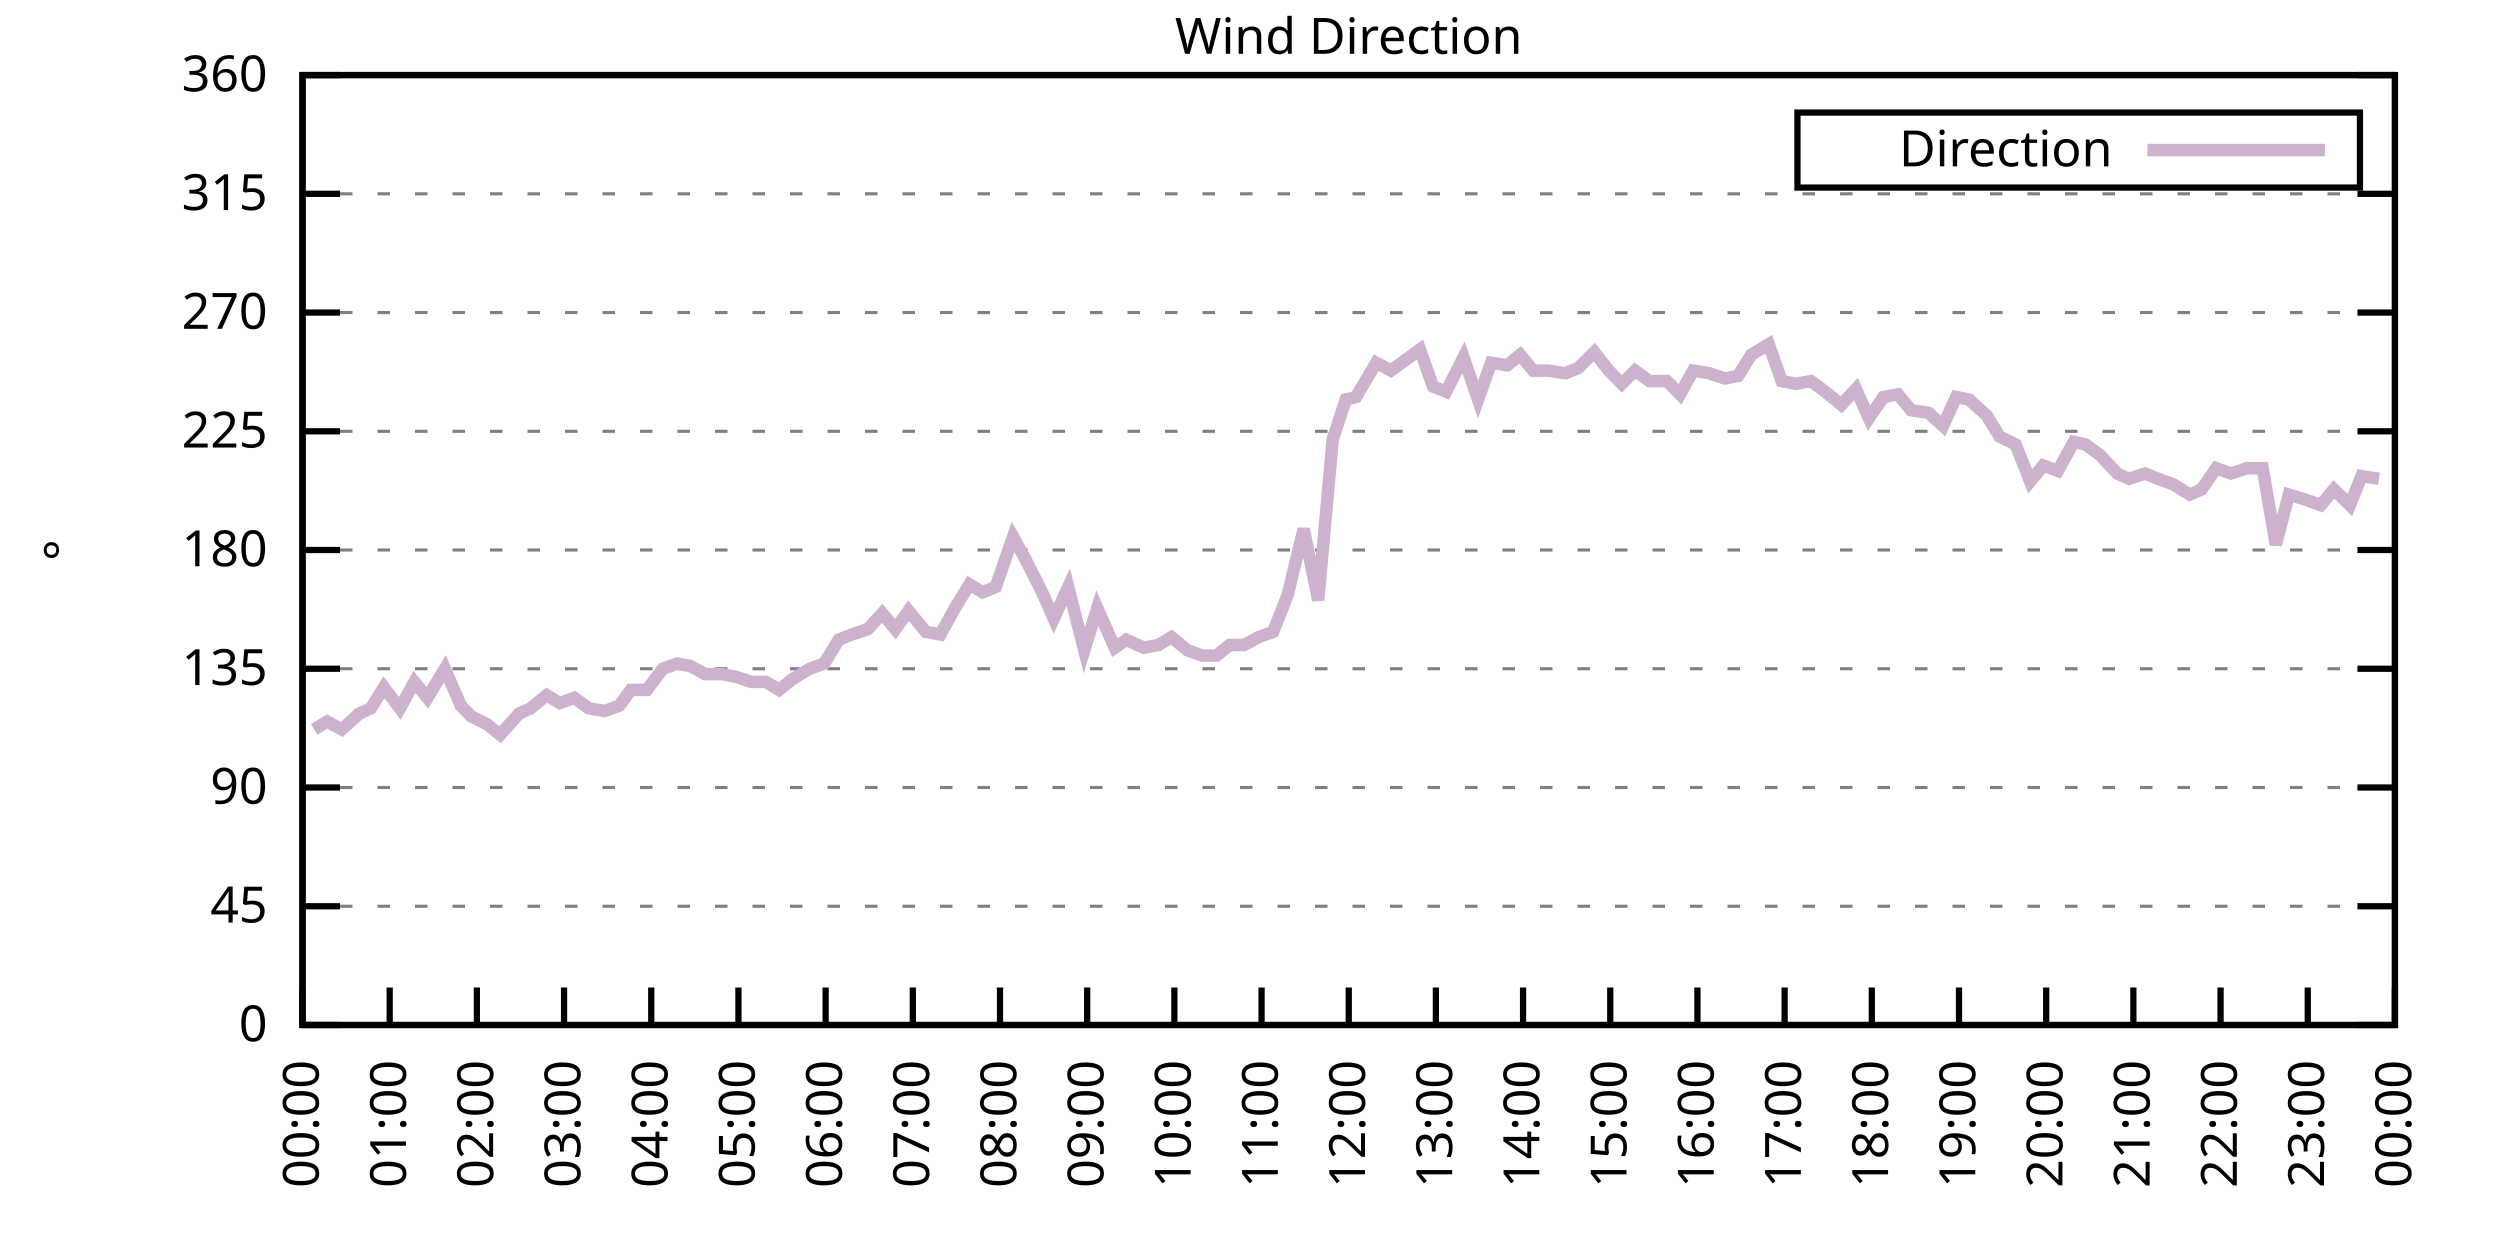
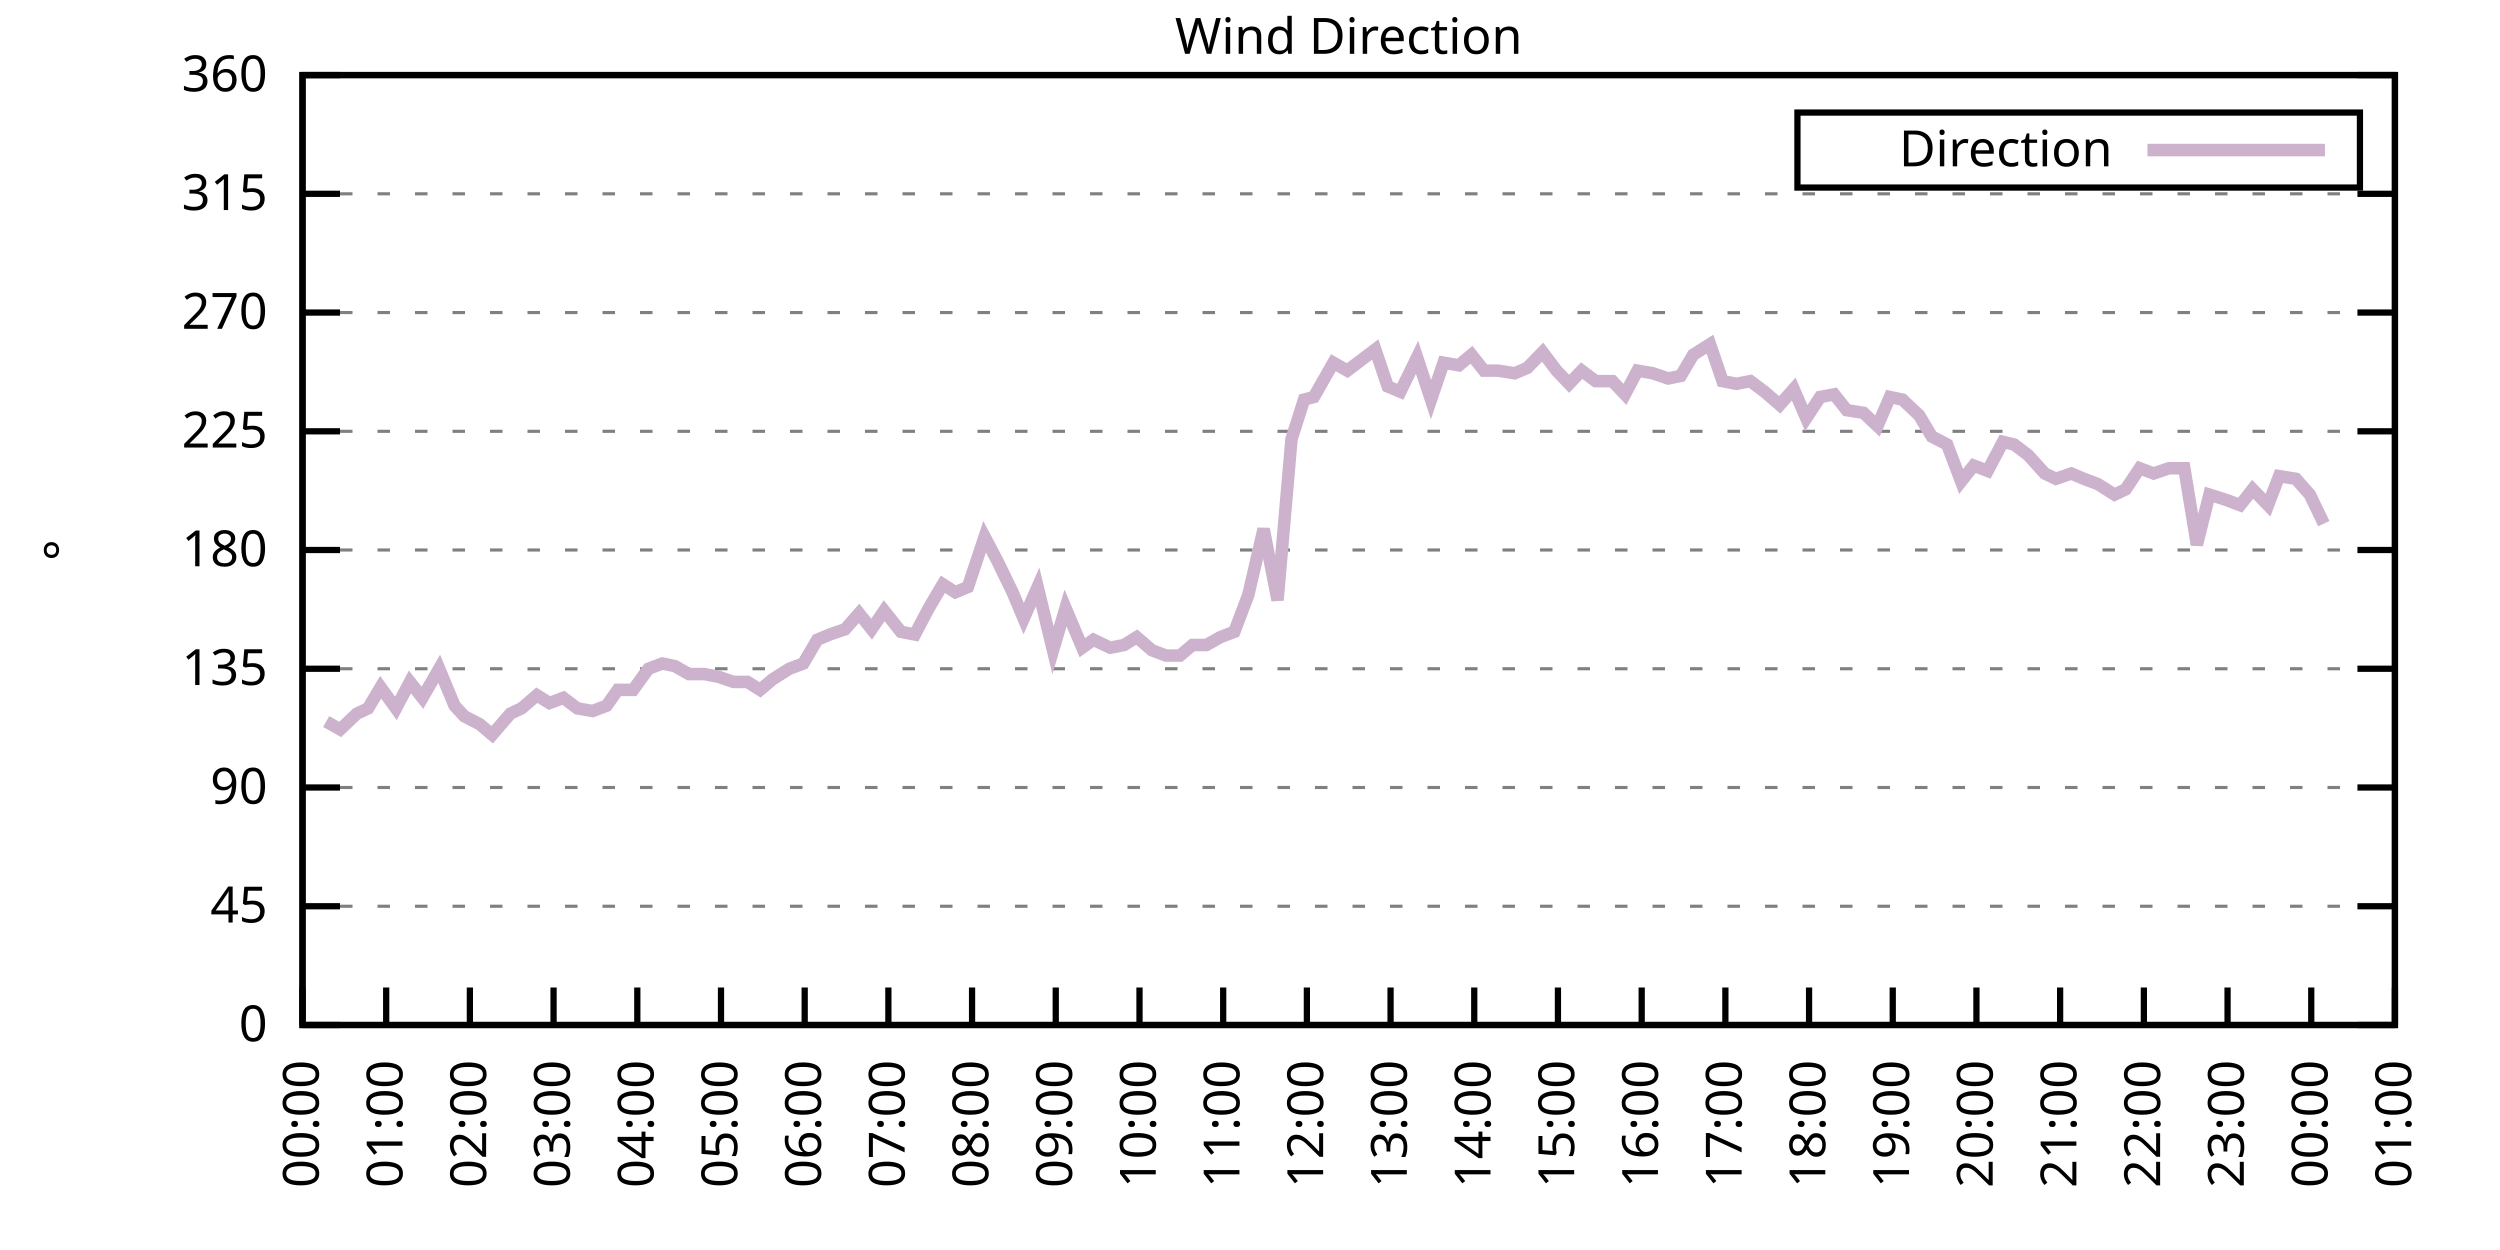
<svg xmlns="http://www.w3.org/2000/svg" xmlns:xlink="http://www.w3.org/1999/xlink" width="400" height="200" viewBox="0 0 400 200">
  <g id="gnuplot_canvas">
    <rect x="0" y="0" width="400" height="200" fill="none" />
    <defs>
      <circle id="gpDot" r="0.5" stroke-width="0.5" stroke="currentColor" />
      <path id="gpPt0" stroke-width="0.333" stroke="currentColor" d="M-1,0 h2 M0,-1 v2" />
      <path id="gpPt1" stroke-width="0.333" stroke="currentColor" d="M-1,-1 L1,1 M1,-1 L-1,1" />
      <path id="gpPt2" stroke-width="0.333" stroke="currentColor" d="M-1,0 L1,0 M0,-1 L0,1 M-1,-1 L1,1 M-1,1 L1,-1" />
      <rect id="gpPt3" stroke-width="0.333" stroke="currentColor" x="-1" y="-1" width="2" height="2" />
      <rect id="gpPt4" stroke-width="0.333" stroke="currentColor" fill="currentColor" x="-1" y="-1" width="2" height="2" />
      <circle id="gpPt5" stroke-width="0.333" stroke="currentColor" cx="0" cy="0" r="1" />
      <use xlink:href="#gpPt5" id="gpPt6" fill="currentColor" stroke="none" />
      <path id="gpPt7" stroke-width="0.333" stroke="currentColor" d="M0,-1.33 L-1.33,0.67 L1.33,0.67 z" />
      <use xlink:href="#gpPt7" id="gpPt8" fill="currentColor" stroke="none" />
      <use xlink:href="#gpPt7" id="gpPt9" stroke="currentColor" transform="rotate(180)" />
      <use xlink:href="#gpPt9" id="gpPt10" fill="currentColor" stroke="none" />
      <use xlink:href="#gpPt3" id="gpPt11" stroke="currentColor" transform="rotate(45)" />
      <use xlink:href="#gpPt11" id="gpPt12" fill="currentColor" stroke="none" />
      <path id="gpPt13" stroke-width="0.333" stroke="currentColor" d="M0,1.330 L1.265,0.411 L0.782,-1.067 L-0.782,-1.076 L-1.265,0.411 z" />
      <use xlink:href="#gpPt13" id="gpPt14" fill="currentColor" stroke="none" />
      <filter id="textbox" filterUnits="objectBoundingBox" x="0" y="0" height="1" width="1">
        <feFlood flood-color="white" flood-opacity="1" result="bgnd" />
        <feComposite in="SourceGraphic" in2="bgnd" operator="atop" />
      </filter>
      <filter id="greybox" filterUnits="objectBoundingBox" x="0" y="0" height="1" width="1">
        <feFlood flood-color="lightgrey" flood-opacity="1" result="grey" />
        <feComposite in="SourceGraphic" in2="grey" operator="atop" />
      </filter>
    </defs>
    <g fill="none" color="white" stroke="currentColor" stroke-width="1.00" stroke-linecap="butt" stroke-linejoin="miter">
</g>
    <g fill="none" color="black" stroke="currentColor" stroke-width="1.00" stroke-linecap="butt" stroke-linejoin="miter">
      <g stroke="none" shape-rendering="crispEdges">
        <polygon fill="rgb(255, 255, 255)" points="48.40,164.00 383.18,164.00 383.18,12.02 48.40,12.02 " />
      </g>
    </g>
    <g fill="none" color="black" stroke="currentColor" stroke-width="1.00" stroke-linecap="butt" stroke-linejoin="miter">
</g>
    <g fill="none" color="black" stroke="black" stroke-width="0.50" stroke-linecap="butt" stroke-linejoin="miter">
</g>
    <g fill="none" color="gray" stroke="currentColor" stroke-width="0.50" stroke-linecap="butt" stroke-linejoin="miter">
      <path stroke="gray" stroke-dasharray="2,4" class="gridline" d="M48.40,164.00 L383.19,164.00  " />
    </g>
    <g fill="none" color="gray" stroke="gray" stroke-width="1.00" stroke-linecap="butt" stroke-linejoin="miter">
</g>
    <g fill="none" color="black" stroke="currentColor" stroke-width="1.00" stroke-linecap="butt" stroke-linejoin="miter">
      <path stroke="black" d="M48.40,164.00 L54.40,164.00 M383.19,164.00 L377.19,164.00  " />
      <g transform="translate(42.80,166.60)" stroke="none" fill="black" font-family="Sans" font-size="8.00" text-anchor="end">
        <text>
          <tspan font-family="Sans"> 0</tspan>
        </text>
      </g>
    </g>
    <g fill="none" color="black" stroke="currentColor" stroke-width="1.00" stroke-linecap="butt" stroke-linejoin="miter">
</g>
    <g fill="none" color="black" stroke="black" stroke-width="0.50" stroke-linecap="butt" stroke-linejoin="miter">
</g>
    <g fill="none" color="gray" stroke="currentColor" stroke-width="0.50" stroke-linecap="butt" stroke-linejoin="miter">
      <path stroke="gray" stroke-dasharray="2,4" class="gridline" d="M48.40,145.00 L383.19,145.00  " />
    </g>
    <g fill="none" color="gray" stroke="gray" stroke-width="1.00" stroke-linecap="butt" stroke-linejoin="miter">
</g>
    <g fill="none" color="black" stroke="currentColor" stroke-width="1.00" stroke-linecap="butt" stroke-linejoin="miter">
      <path stroke="black" d="M48.40,145.00 L54.40,145.00 M383.19,145.00 L377.19,145.00  " />
      <g transform="translate(42.80,147.60)" stroke="none" fill="black" font-family="Sans" font-size="8.00" text-anchor="end">
        <text>
          <tspan font-family="Sans"> 45</tspan>
        </text>
      </g>
    </g>
    <g fill="none" color="black" stroke="currentColor" stroke-width="1.00" stroke-linecap="butt" stroke-linejoin="miter">
</g>
    <g fill="none" color="black" stroke="black" stroke-width="0.50" stroke-linecap="butt" stroke-linejoin="miter">
</g>
    <g fill="none" color="gray" stroke="currentColor" stroke-width="0.50" stroke-linecap="butt" stroke-linejoin="miter">
      <path stroke="gray" stroke-dasharray="2,4" class="gridline" d="M48.40,126.00 L383.19,126.00  " />
    </g>
    <g fill="none" color="gray" stroke="gray" stroke-width="1.00" stroke-linecap="butt" stroke-linejoin="miter">
</g>
    <g fill="none" color="black" stroke="currentColor" stroke-width="1.00" stroke-linecap="butt" stroke-linejoin="miter">
      <path stroke="black" d="M48.40,126.00 L54.40,126.00 M383.19,126.00 L377.19,126.00  " />
      <g transform="translate(42.80,128.60)" stroke="none" fill="black" font-family="Sans" font-size="8.00" text-anchor="end">
        <text>
          <tspan font-family="Sans"> 90</tspan>
        </text>
      </g>
    </g>
    <g fill="none" color="black" stroke="currentColor" stroke-width="1.00" stroke-linecap="butt" stroke-linejoin="miter">
</g>
    <g fill="none" color="black" stroke="black" stroke-width="0.50" stroke-linecap="butt" stroke-linejoin="miter">
</g>
    <g fill="none" color="gray" stroke="currentColor" stroke-width="0.50" stroke-linecap="butt" stroke-linejoin="miter">
      <path stroke="gray" stroke-dasharray="2,4" class="gridline" d="M48.40,107.00 L383.19,107.00  " />
    </g>
    <g fill="none" color="gray" stroke="gray" stroke-width="1.00" stroke-linecap="butt" stroke-linejoin="miter">
</g>
    <g fill="none" color="black" stroke="currentColor" stroke-width="1.00" stroke-linecap="butt" stroke-linejoin="miter">
      <path stroke="black" d="M48.40,107.00 L54.40,107.00 M383.19,107.00 L377.19,107.00  " />
      <g transform="translate(42.80,109.60)" stroke="none" fill="black" font-family="Sans" font-size="8.00" text-anchor="end">
        <text>
          <tspan font-family="Sans"> 135</tspan>
        </text>
      </g>
    </g>
    <g fill="none" color="black" stroke="currentColor" stroke-width="1.00" stroke-linecap="butt" stroke-linejoin="miter">
</g>
    <g fill="none" color="black" stroke="black" stroke-width="0.50" stroke-linecap="butt" stroke-linejoin="miter">
</g>
    <g fill="none" color="gray" stroke="currentColor" stroke-width="0.50" stroke-linecap="butt" stroke-linejoin="miter">
      <path stroke="gray" stroke-dasharray="2,4" class="gridline" d="M48.40,88.00 L383.19,88.00  " />
    </g>
    <g fill="none" color="gray" stroke="gray" stroke-width="1.00" stroke-linecap="butt" stroke-linejoin="miter">
</g>
    <g fill="none" color="black" stroke="currentColor" stroke-width="1.00" stroke-linecap="butt" stroke-linejoin="miter">
      <path stroke="black" d="M48.40,88.00 L54.40,88.00 M383.19,88.00 L377.19,88.00  " />
      <g transform="translate(42.80,90.60)" stroke="none" fill="black" font-family="Sans" font-size="8.00" text-anchor="end">
        <text>
          <tspan font-family="Sans"> 180</tspan>
        </text>
      </g>
    </g>
    <g fill="none" color="black" stroke="currentColor" stroke-width="1.00" stroke-linecap="butt" stroke-linejoin="miter">
</g>
    <g fill="none" color="black" stroke="black" stroke-width="0.50" stroke-linecap="butt" stroke-linejoin="miter">
</g>
    <g fill="none" color="gray" stroke="currentColor" stroke-width="0.50" stroke-linecap="butt" stroke-linejoin="miter">
      <path stroke="gray" stroke-dasharray="2,4" class="gridline" d="M48.40,69.01 L383.19,69.01  " />
    </g>
    <g fill="none" color="gray" stroke="gray" stroke-width="1.00" stroke-linecap="butt" stroke-linejoin="miter">
</g>
    <g fill="none" color="black" stroke="currentColor" stroke-width="1.00" stroke-linecap="butt" stroke-linejoin="miter">
      <path stroke="black" d="M48.40,69.01 L54.40,69.01 M383.19,69.01 L377.19,69.01  " />
      <g transform="translate(42.80,71.61)" stroke="none" fill="black" font-family="Sans" font-size="8.00" text-anchor="end">
        <text>
          <tspan font-family="Sans"> 225</tspan>
        </text>
      </g>
    </g>
    <g fill="none" color="black" stroke="currentColor" stroke-width="1.00" stroke-linecap="butt" stroke-linejoin="miter">
</g>
    <g fill="none" color="black" stroke="black" stroke-width="0.50" stroke-linecap="butt" stroke-linejoin="miter">
</g>
    <g fill="none" color="gray" stroke="currentColor" stroke-width="0.50" stroke-linecap="butt" stroke-linejoin="miter">
      <path stroke="gray" stroke-dasharray="2,4" class="gridline" d="M48.40,50.01 L383.19,50.01  " />
    </g>
    <g fill="none" color="gray" stroke="gray" stroke-width="1.00" stroke-linecap="butt" stroke-linejoin="miter">
</g>
    <g fill="none" color="black" stroke="currentColor" stroke-width="1.00" stroke-linecap="butt" stroke-linejoin="miter">
      <path stroke="black" d="M48.40,50.01 L54.40,50.01 M383.19,50.01 L377.19,50.01  " />
      <g transform="translate(42.80,52.61)" stroke="none" fill="black" font-family="Sans" font-size="8.00" text-anchor="end">
        <text>
          <tspan font-family="Sans"> 270</tspan>
        </text>
      </g>
    </g>
    <g fill="none" color="black" stroke="currentColor" stroke-width="1.00" stroke-linecap="butt" stroke-linejoin="miter">
</g>
    <g fill="none" color="black" stroke="black" stroke-width="0.50" stroke-linecap="butt" stroke-linejoin="miter">
</g>
    <g fill="none" color="gray" stroke="currentColor" stroke-width="0.50" stroke-linecap="butt" stroke-linejoin="miter">
      <path stroke="gray" stroke-dasharray="2,4" class="gridline" d="M48.40,31.01 L383.19,31.01  " />
    </g>
    <g fill="none" color="gray" stroke="gray" stroke-width="1.00" stroke-linecap="butt" stroke-linejoin="miter">
</g>
    <g fill="none" color="black" stroke="currentColor" stroke-width="1.00" stroke-linecap="butt" stroke-linejoin="miter">
      <path stroke="black" d="M48.40,31.01 L54.40,31.01 M383.19,31.01 L377.19,31.01  " />
      <g transform="translate(42.80,33.61)" stroke="none" fill="black" font-family="Sans" font-size="8.00" text-anchor="end">
        <text>
          <tspan font-family="Sans"> 315</tspan>
        </text>
      </g>
    </g>
    <g fill="none" color="black" stroke="currentColor" stroke-width="1.00" stroke-linecap="butt" stroke-linejoin="miter">
</g>
    <g fill="none" color="black" stroke="black" stroke-width="0.50" stroke-linecap="butt" stroke-linejoin="miter">
</g>
    <g fill="none" color="gray" stroke="currentColor" stroke-width="0.50" stroke-linecap="butt" stroke-linejoin="miter">
      <path stroke="gray" stroke-dasharray="2,4" class="gridline" d="M48.40,12.01 L383.19,12.01  " />
    </g>
    <g fill="none" color="gray" stroke="gray" stroke-width="1.00" stroke-linecap="butt" stroke-linejoin="miter">
</g>
    <g fill="none" color="black" stroke="currentColor" stroke-width="1.00" stroke-linecap="butt" stroke-linejoin="miter">
      <path stroke="black" d="M48.40,12.01 L54.40,12.01 M383.19,12.01 L377.19,12.01  " />
      <g transform="translate(42.80,14.61)" stroke="none" fill="black" font-family="Sans" font-size="8.00" text-anchor="end">
        <text>
          <tspan font-family="Sans"> 360</tspan>
        </text>
      </g>
    </g>
    <g fill="none" color="black" stroke="currentColor" stroke-width="1.00" stroke-linecap="butt" stroke-linejoin="miter">
      <path stroke="black" d="M48.40,164.00 L48.40,158.00  " />
      <g transform="translate(51.00,169.60) rotate(270.00)" stroke="none" fill="black" font-family="Sans" font-size="8.00" text-anchor="end">
        <text>
          <tspan font-family="Sans">00:00</tspan>
        </text>
      </g>
    </g>
    <g fill="none" color="black" stroke="currentColor" stroke-width="1.00" stroke-linecap="butt" stroke-linejoin="miter">
-       <path stroke="black" d="M62.35,164.00 L62.35,158.00  " />
-       <g transform="translate(64.95,169.60) rotate(270.00)" stroke="none" fill="black" font-family="Sans" font-size="8.00" text-anchor="end">
+       <path stroke="black" d="M61.79,164.00 L61.79,158.00  " />
+       <g transform="translate(64.39,169.60) rotate(270.00)" stroke="none" fill="black" font-family="Sans" font-size="8.00" text-anchor="end">
        <text>
          <tspan font-family="Sans">01:00</tspan>
        </text>
      </g>
    </g>
    <g fill="none" color="black" stroke="currentColor" stroke-width="1.00" stroke-linecap="butt" stroke-linejoin="miter">
-       <path stroke="black" d="M76.30,164.00 L76.30,158.00  " />
-       <g transform="translate(78.90,169.60) rotate(270.00)" stroke="none" fill="black" font-family="Sans" font-size="8.00" text-anchor="end">
+       <path stroke="black" d="M75.18,164.00 L75.18,158.00  " />
+       <g transform="translate(77.78,169.60) rotate(270.00)" stroke="none" fill="black" font-family="Sans" font-size="8.00" text-anchor="end">
        <text>
          <tspan font-family="Sans">02:00</tspan>
        </text>
      </g>
    </g>
    <g fill="none" color="black" stroke="currentColor" stroke-width="1.00" stroke-linecap="butt" stroke-linejoin="miter">
-       <path stroke="black" d="M90.25,164.00 L90.25,158.00  " />
-       <g transform="translate(92.85,169.60) rotate(270.00)" stroke="none" fill="black" font-family="Sans" font-size="8.00" text-anchor="end">
+       <path stroke="black" d="M88.57,164.00 L88.57,158.00  " />
+       <g transform="translate(91.17,169.60) rotate(270.00)" stroke="none" fill="black" font-family="Sans" font-size="8.00" text-anchor="end">
        <text>
          <tspan font-family="Sans">03:00</tspan>
        </text>
      </g>
    </g>
    <g fill="none" color="black" stroke="currentColor" stroke-width="1.00" stroke-linecap="butt" stroke-linejoin="miter">
-       <path stroke="black" d="M104.20,164.00 L104.20,158.00  " />
-       <g transform="translate(106.80,169.60) rotate(270.00)" stroke="none" fill="black" font-family="Sans" font-size="8.00" text-anchor="end">
+       <path stroke="black" d="M101.97,164.00 L101.97,158.00  " />
+       <g transform="translate(104.57,169.60) rotate(270.00)" stroke="none" fill="black" font-family="Sans" font-size="8.00" text-anchor="end">
        <text>
          <tspan font-family="Sans">04:00</tspan>
        </text>
      </g>
    </g>
    <g fill="none" color="black" stroke="currentColor" stroke-width="1.00" stroke-linecap="butt" stroke-linejoin="miter">
-       <path stroke="black" d="M118.15,164.00 L118.15,158.00  " />
-       <g transform="translate(120.75,169.60) rotate(270.00)" stroke="none" fill="black" font-family="Sans" font-size="8.00" text-anchor="end">
+       <path stroke="black" d="M115.36,164.00 L115.36,158.00  " />
+       <g transform="translate(117.96,169.60) rotate(270.00)" stroke="none" fill="black" font-family="Sans" font-size="8.00" text-anchor="end">
        <text>
          <tspan font-family="Sans">05:00</tspan>
        </text>
      </g>
    </g>
    <g fill="none" color="black" stroke="currentColor" stroke-width="1.00" stroke-linecap="butt" stroke-linejoin="miter">
-       <path stroke="black" d="M132.10,164.00 L132.10,158.00  " />
-       <g transform="translate(134.70,169.60) rotate(270.00)" stroke="none" fill="black" font-family="Sans" font-size="8.00" text-anchor="end">
+       <path stroke="black" d="M128.75,164.00 L128.75,158.00  " />
+       <g transform="translate(131.35,169.60) rotate(270.00)" stroke="none" fill="black" font-family="Sans" font-size="8.00" text-anchor="end">
        <text>
          <tspan font-family="Sans">06:00</tspan>
        </text>
      </g>
    </g>
    <g fill="none" color="black" stroke="currentColor" stroke-width="1.00" stroke-linecap="butt" stroke-linejoin="miter">
-       <path stroke="black" d="M146.05,164.00 L146.05,158.00  " />
-       <g transform="translate(148.65,169.60) rotate(270.00)" stroke="none" fill="black" font-family="Sans" font-size="8.00" text-anchor="end">
+       <path stroke="black" d="M142.14,164.00 L142.14,158.00  " />
+       <g transform="translate(144.74,169.60) rotate(270.00)" stroke="none" fill="black" font-family="Sans" font-size="8.00" text-anchor="end">
        <text>
          <tspan font-family="Sans">07:00</tspan>
        </text>
      </g>
    </g>
    <g fill="none" color="black" stroke="currentColor" stroke-width="1.00" stroke-linecap="butt" stroke-linejoin="miter">
-       <path stroke="black" d="M160.00,164.00 L160.00,158.00  " />
-       <g transform="translate(162.60,169.60) rotate(270.00)" stroke="none" fill="black" font-family="Sans" font-size="8.00" text-anchor="end">
+       <path stroke="black" d="M155.53,164.00 L155.53,158.00  " />
+       <g transform="translate(158.13,169.60) rotate(270.00)" stroke="none" fill="black" font-family="Sans" font-size="8.00" text-anchor="end">
        <text>
          <tspan font-family="Sans">08:00</tspan>
        </text>
      </g>
    </g>
    <g fill="none" color="black" stroke="currentColor" stroke-width="1.00" stroke-linecap="butt" stroke-linejoin="miter">
-       <path stroke="black" d="M173.95,164.00 L173.95,158.00  " />
-       <g transform="translate(176.55,169.60) rotate(270.00)" stroke="none" fill="black" font-family="Sans" font-size="8.00" text-anchor="end">
+       <path stroke="black" d="M168.92,164.00 L168.92,158.00  " />
+       <g transform="translate(171.52,169.60) rotate(270.00)" stroke="none" fill="black" font-family="Sans" font-size="8.00" text-anchor="end">
        <text>
          <tspan font-family="Sans">09:00</tspan>
        </text>
      </g>
    </g>
    <g fill="none" color="black" stroke="currentColor" stroke-width="1.00" stroke-linecap="butt" stroke-linejoin="miter">
-       <path stroke="black" d="M187.90,164.00 L187.90,158.00  " />
-       <g transform="translate(190.50,169.60) rotate(270.00)" stroke="none" fill="black" font-family="Sans" font-size="8.00" text-anchor="end">
+       <path stroke="black" d="M182.32,164.00 L182.32,158.00  " />
+       <g transform="translate(184.92,169.60) rotate(270.00)" stroke="none" fill="black" font-family="Sans" font-size="8.00" text-anchor="end">
        <text>
          <tspan font-family="Sans">10:00</tspan>
        </text>
      </g>
    </g>
    <g fill="none" color="black" stroke="currentColor" stroke-width="1.00" stroke-linecap="butt" stroke-linejoin="miter">
-       <path stroke="black" d="M201.85,164.00 L201.85,158.00  " />
-       <g transform="translate(204.45,169.60) rotate(270.00)" stroke="none" fill="black" font-family="Sans" font-size="8.00" text-anchor="end">
+       <path stroke="black" d="M195.71,164.00 L195.71,158.00  " />
+       <g transform="translate(198.31,169.60) rotate(270.00)" stroke="none" fill="black" font-family="Sans" font-size="8.00" text-anchor="end">
        <text>
          <tspan font-family="Sans">11:00</tspan>
        </text>
      </g>
    </g>
    <g fill="none" color="black" stroke="currentColor" stroke-width="1.00" stroke-linecap="butt" stroke-linejoin="miter">
-       <path stroke="black" d="M215.80,164.00 L215.80,158.00  " />
-       <g transform="translate(218.40,169.60) rotate(270.00)" stroke="none" fill="black" font-family="Sans" font-size="8.00" text-anchor="end">
+       <path stroke="black" d="M209.10,164.00 L209.10,158.00  " />
+       <g transform="translate(211.70,169.60) rotate(270.00)" stroke="none" fill="black" font-family="Sans" font-size="8.00" text-anchor="end">
        <text>
          <tspan font-family="Sans">12:00</tspan>
        </text>
      </g>
    </g>
    <g fill="none" color="black" stroke="currentColor" stroke-width="1.00" stroke-linecap="butt" stroke-linejoin="miter">
-       <path stroke="black" d="M229.74,164.00 L229.74,158.00  " />
-       <g transform="translate(232.34,169.60) rotate(270.00)" stroke="none" fill="black" font-family="Sans" font-size="8.00" text-anchor="end">
+       <path stroke="black" d="M222.49,164.00 L222.49,158.00  " />
+       <g transform="translate(225.09,169.60) rotate(270.00)" stroke="none" fill="black" font-family="Sans" font-size="8.00" text-anchor="end">
        <text>
          <tspan font-family="Sans">13:00</tspan>
        </text>
      </g>
    </g>
    <g fill="none" color="black" stroke="currentColor" stroke-width="1.00" stroke-linecap="butt" stroke-linejoin="miter">
-       <path stroke="black" d="M243.69,164.00 L243.69,158.00  " />
-       <g transform="translate(246.29,169.60) rotate(270.00)" stroke="none" fill="black" font-family="Sans" font-size="8.00" text-anchor="end">
+       <path stroke="black" d="M235.88,164.00 L235.88,158.00  " />
+       <g transform="translate(238.48,169.60) rotate(270.00)" stroke="none" fill="black" font-family="Sans" font-size="8.00" text-anchor="end">
        <text>
          <tspan font-family="Sans">14:00</tspan>
        </text>
      </g>
    </g>
    <g fill="none" color="black" stroke="currentColor" stroke-width="1.00" stroke-linecap="butt" stroke-linejoin="miter">
-       <path stroke="black" d="M257.64,164.00 L257.64,158.00  " />
-       <g transform="translate(260.24,169.60) rotate(270.00)" stroke="none" fill="black" font-family="Sans" font-size="8.00" text-anchor="end">
+       <path stroke="black" d="M249.27,164.00 L249.27,158.00  " />
+       <g transform="translate(251.87,169.60) rotate(270.00)" stroke="none" fill="black" font-family="Sans" font-size="8.00" text-anchor="end">
        <text>
          <tspan font-family="Sans">15:00</tspan>
        </text>
      </g>
    </g>
    <g fill="none" color="black" stroke="currentColor" stroke-width="1.00" stroke-linecap="butt" stroke-linejoin="miter">
-       <path stroke="black" d="M271.59,164.00 L271.59,158.00  " />
-       <g transform="translate(274.19,169.60) rotate(270.00)" stroke="none" fill="black" font-family="Sans" font-size="8.00" text-anchor="end">
+       <path stroke="black" d="M262.67,164.00 L262.67,158.00  " />
+       <g transform="translate(265.27,169.60) rotate(270.00)" stroke="none" fill="black" font-family="Sans" font-size="8.00" text-anchor="end">
        <text>
          <tspan font-family="Sans">16:00</tspan>
        </text>
      </g>
    </g>
    <g fill="none" color="black" stroke="currentColor" stroke-width="1.00" stroke-linecap="butt" stroke-linejoin="miter">
-       <path stroke="black" d="M285.54,164.00 L285.54,158.00  " />
-       <g transform="translate(288.14,169.60) rotate(270.00)" stroke="none" fill="black" font-family="Sans" font-size="8.00" text-anchor="end">
+       <path stroke="black" d="M276.06,164.00 L276.06,158.00  " />
+       <g transform="translate(278.66,169.60) rotate(270.00)" stroke="none" fill="black" font-family="Sans" font-size="8.00" text-anchor="end">
        <text>
          <tspan font-family="Sans">17:00</tspan>
        </text>
      </g>
    </g>
    <g fill="none" color="black" stroke="currentColor" stroke-width="1.00" stroke-linecap="butt" stroke-linejoin="miter">
-       <path stroke="black" d="M299.49,164.00 L299.49,158.00  " />
-       <g transform="translate(302.09,169.60) rotate(270.00)" stroke="none" fill="black" font-family="Sans" font-size="8.00" text-anchor="end">
+       <path stroke="black" d="M289.45,164.00 L289.45,158.00  " />
+       <g transform="translate(292.05,169.60) rotate(270.00)" stroke="none" fill="black" font-family="Sans" font-size="8.00" text-anchor="end">
        <text>
          <tspan font-family="Sans">18:00</tspan>
        </text>
      </g>
    </g>
    <g fill="none" color="black" stroke="currentColor" stroke-width="1.00" stroke-linecap="butt" stroke-linejoin="miter">
-       <path stroke="black" d="M313.44,164.00 L313.44,158.00  " />
-       <g transform="translate(316.04,169.60) rotate(270.00)" stroke="none" fill="black" font-family="Sans" font-size="8.00" text-anchor="end">
+       <path stroke="black" d="M302.84,164.00 L302.84,158.00  " />
+       <g transform="translate(305.44,169.60) rotate(270.00)" stroke="none" fill="black" font-family="Sans" font-size="8.00" text-anchor="end">
        <text>
          <tspan font-family="Sans">19:00</tspan>
        </text>
      </g>
    </g>
    <g fill="none" color="black" stroke="currentColor" stroke-width="1.00" stroke-linecap="butt" stroke-linejoin="miter">
-       <path stroke="black" d="M327.39,164.00 L327.39,158.00  " />
-       <g transform="translate(329.99,169.60) rotate(270.00)" stroke="none" fill="black" font-family="Sans" font-size="8.00" text-anchor="end">
+       <path stroke="black" d="M316.23,164.00 L316.23,158.00  " />
+       <g transform="translate(318.83,169.60) rotate(270.00)" stroke="none" fill="black" font-family="Sans" font-size="8.00" text-anchor="end">
        <text>
          <tspan font-family="Sans">20:00</tspan>
        </text>
      </g>
    </g>
    <g fill="none" color="black" stroke="currentColor" stroke-width="1.00" stroke-linecap="butt" stroke-linejoin="miter">
-       <path stroke="black" d="M341.34,164.00 L341.34,158.00  " />
-       <g transform="translate(343.94,169.60) rotate(270.00)" stroke="none" fill="black" font-family="Sans" font-size="8.00" text-anchor="end">
+       <path stroke="black" d="M329.62,164.00 L329.62,158.00  " />
+       <g transform="translate(332.22,169.60) rotate(270.00)" stroke="none" fill="black" font-family="Sans" font-size="8.00" text-anchor="end">
        <text>
          <tspan font-family="Sans">21:00</tspan>
        </text>
      </g>
    </g>
    <g fill="none" color="black" stroke="currentColor" stroke-width="1.00" stroke-linecap="butt" stroke-linejoin="miter">
-       <path stroke="black" d="M355.29,164.00 L355.29,158.00  " />
-       <g transform="translate(357.89,169.60) rotate(270.00)" stroke="none" fill="black" font-family="Sans" font-size="8.00" text-anchor="end">
+       <path stroke="black" d="M343.02,164.00 L343.02,158.00  " />
+       <g transform="translate(345.62,169.60) rotate(270.00)" stroke="none" fill="black" font-family="Sans" font-size="8.00" text-anchor="end">
        <text>
          <tspan font-family="Sans">22:00</tspan>
        </text>
      </g>
    </g>
    <g fill="none" color="black" stroke="currentColor" stroke-width="1.00" stroke-linecap="butt" stroke-linejoin="miter">
-       <path stroke="black" d="M369.24,164.00 L369.24,158.00  " />
-       <g transform="translate(371.84,169.60) rotate(270.00)" stroke="none" fill="black" font-family="Sans" font-size="8.00" text-anchor="end">
+       <path stroke="black" d="M356.41,164.00 L356.41,158.00  " />
+       <g transform="translate(359.01,169.60) rotate(270.00)" stroke="none" fill="black" font-family="Sans" font-size="8.00" text-anchor="end">
        <text>
          <tspan font-family="Sans">23:00</tspan>
+         </text>
+       </g>
+     </g>
+     <g fill="none" color="black" stroke="currentColor" stroke-width="1.00" stroke-linecap="butt" stroke-linejoin="miter">
+       <path stroke="black" d="M369.80,164.00 L369.80,158.00  " />
+       <g transform="translate(372.40,169.60) rotate(270.00)" stroke="none" fill="black" font-family="Sans" font-size="8.00" text-anchor="end">
+         <text>
+           <tspan font-family="Sans">00:00</tspan>
        </text>
      </g>
    </g>
    <g fill="none" color="black" stroke="currentColor" stroke-width="1.00" stroke-linecap="butt" stroke-linejoin="miter">
      <path stroke="black" d="M383.19,164.00 L383.19,158.00  " />
      <g transform="translate(385.79,169.60) rotate(270.00)" stroke="none" fill="black" font-family="Sans" font-size="8.00" text-anchor="end">
        <text>
-           <tspan font-family="Sans">00:00</tspan>
+           <tspan font-family="Sans">01:00</tspan>
        </text>
      </g>
    </g>
    <g fill="none" color="black" stroke="currentColor" stroke-width="1.00" stroke-linecap="butt" stroke-linejoin="miter">
</g>
    <g fill="none" color="black" stroke="currentColor" stroke-width="1.00" stroke-linecap="butt" stroke-linejoin="miter">
      <path stroke="black" d="M48.40,12.01 L48.40,164.00 L383.19,164.00 L383.19,12.01 L48.40,12.01 Z  " />
    </g>
    <g fill="none" color="black" stroke="currentColor" stroke-width="1.00" stroke-linecap="butt" stroke-linejoin="miter">
</g>
    <g fill="none" color="black" stroke="currentColor" stroke-width="1.00" stroke-linecap="butt" stroke-linejoin="miter">
      <path stroke="black" d="M287.59,30.01 L287.59,18.01 L377.59,18.01 L377.59,30.01 L287.59,30.01 Z  " />
    </g>
    <g id="Wind_direction_plot_1">
      <g fill="none" color="white" stroke="black" stroke-width="2.00" stroke-linecap="butt" stroke-linejoin="miter">
</g>
      <g fill="none" color="black" stroke="currentColor" stroke-width="2.00" stroke-linecap="butt" stroke-linejoin="miter">
        <g transform="translate(337.99,26.61)" stroke="none" fill="black" font-family="Sans" font-size="8.00" text-anchor="end">
          <text>
            <tspan font-family="Sans">Direction</tspan>
          </text>
        </g>
      </g>
      <g fill="none" color="black" stroke="currentColor" stroke-width="2.00" stroke-linecap="butt" stroke-linejoin="miter">
-         <path stroke="rgb(204, 178, 204)" d="M343.59,24.01 L371.99,24.01 M50.26,116.71 L52.35,115.45 L54.68,116.71 L57.47,114.18 L59.33,113.34 L61.42,109.96   L63.98,113.34 L66.30,109.11 L68.39,111.65 L71.18,107.00 L73.74,112.91 L75.37,114.60 L77.93,115.87 L80.02,117.56   L83.04,114.18 L84.90,113.34 L87.46,111.23 L89.55,112.49 L91.88,111.65 L94.20,113.34 L96.76,113.76 L99.08,112.91   L100.94,110.38 L103.50,110.38 L106.06,107.00 L108.38,106.16 L110.48,106.58 L112.80,107.85 L115.36,107.85 L117.68,108.27   L120.24,109.11 L122.57,109.11 L124.66,110.38 L126.75,108.69 L129.54,107.00 L131.87,106.16 L134.19,102.36 L136.28,101.52   L138.84,100.67 L141.16,98.14 L143.26,100.67 L145.35,97.72 L148.14,101.09 L150.46,101.52 L152.79,97.29 L155.11,93.49   L157.21,94.76 L159.30,93.92 L162.09,85.89 L164.18,89.69 L166.74,94.76 L168.60,98.98 L170.92,93.92 L173.48,104.05   L175.57,97.29 L178.36,103.63 L180.22,102.36 L183.01,103.63 L185.34,103.20 L187.43,101.94 L189.99,104.05 L192.31,104.89   L194.64,104.89 L196.73,103.20 L199.06,103.20 L201.38,101.94 L203.71,101.09 L206.03,95.18 L208.59,84.63 L210.91,96.03   L213.24,70.27 L215.33,63.94 L216.96,63.52 L220.21,58.03 L222.54,59.30 L224.86,57.61 L227.19,55.92 L229.28,61.83   L231.37,62.67 L234.16,57.18 L236.49,63.94 L238.58,58.03 L241.14,58.45 L243.23,56.76 L245.32,59.30 L247.65,59.30   L250.44,59.72 L252.53,58.87 L255.09,56.34 L257.41,59.30 L259.50,61.41 L261.60,59.30 L263.92,60.98 L266.71,60.98   L268.80,63.10 L270.90,59.30 L273.45,59.72 L276.01,60.56 L278.10,60.14 L280.20,56.76 L282.99,55.07 L285.08,60.98   L287.40,61.41 L289.73,60.98 L292.05,62.67 L294.61,64.78 L296.94,62.25 L299.03,66.90 L301.35,63.52 L303.68,63.10   L305.77,65.63 L308.56,66.05 L310.88,68.16 L312.98,63.52 L315.07,63.94 L317.86,66.47 L319.95,69.85 L322.51,71.12   L324.83,77.03 L326.93,74.49 L329.25,75.34 L331.81,70.70 L333.67,71.12 L335.99,72.81 L338.78,75.76 L340.64,76.61   L343.20,75.76 L345.29,76.61 L347.62,77.45 L350.41,79.14 L352.27,78.29 L354.59,74.92 L356.92,75.76 L359.48,74.92   L362.03,74.92 L364.13,87.16 L366.22,79.14 L369.01,79.98 L371.33,80.83 L373.43,78.29 L375.98,80.83 L377.84,76.18   L380.63,76.61  " />
+         <path stroke="rgb(204, 178, 204)" d="M343.59,24.01 L371.99,24.01 M52.19,115.45 L54.43,116.71 L57.10,114.18 L58.89,113.34 L60.90,109.96 L63.35,113.34   L65.59,109.11 L67.59,111.65 L70.27,107.00 L72.73,112.91 L74.29,114.60 L76.75,115.87 L78.75,117.56 L81.66,114.18   L83.44,113.34 L85.90,111.23 L87.91,112.49 L90.14,111.65 L92.37,113.34 L94.82,113.76 L97.06,112.91 L98.84,110.38   L101.30,110.38 L103.75,107.00 L105.98,106.16 L107.99,106.58 L110.22,107.85 L112.68,107.85 L114.91,108.27 L117.37,109.11   L119.60,109.11 L121.61,110.38 L123.62,108.69 L126.29,107.00 L128.53,106.16 L130.76,102.36 L132.77,101.52 L135.22,100.67   L137.45,98.14 L139.46,100.67 L141.47,97.72 L144.15,101.09 L146.38,101.52 L148.61,97.29 L150.85,93.49 L152.85,94.76   L154.86,93.92 L157.54,85.89 L159.55,89.69 L162.01,94.76 L163.79,98.98 L166.02,93.92 L168.48,104.05 L170.49,97.29   L173.17,103.63 L174.95,102.36 L177.63,103.63 L179.86,103.20 L181.87,101.94 L184.32,104.05 L186.56,104.89 L188.79,104.89   L190.80,103.20 L193.03,103.20 L195.26,101.94 L197.49,101.09 L199.73,95.18 L202.18,84.63 L204.41,96.03 L206.64,70.27   L208.65,63.94 L210.22,63.52 L213.34,58.03 L215.57,59.30 L217.80,57.61 L220.04,55.92 L222.04,61.83 L224.05,62.67   L226.73,57.18 L228.96,63.94 L230.97,58.03 L233.43,58.45 L235.44,56.76 L237.44,59.30 L239.68,59.30 L242.36,59.72   L244.36,58.87 L246.82,56.34 L249.05,59.30 L251.06,61.41 L253.07,59.30 L255.30,60.98 L257.98,60.98 L259.99,63.10   L262.00,59.30 L264.45,59.72 L266.91,60.56 L268.92,60.14 L270.92,56.76 L273.60,55.07 L275.61,60.98 L277.84,61.41   L280.07,60.98 L282.31,62.67 L284.76,64.78 L286.99,62.25 L289.00,66.90 L291.23,63.52 L293.47,63.10 L295.48,65.63   L298.15,66.05 L300.39,68.16 L302.39,63.52 L304.40,63.94 L307.08,66.47 L309.09,69.85 L311.54,71.12 L313.78,77.03   L315.79,74.49 L318.02,75.34 L320.47,70.70 L322.26,71.12 L324.49,72.81 L327.17,75.76 L328.95,76.61 L331.41,75.76   L333.42,76.61 L335.65,77.45 L338.33,79.14 L340.11,78.29 L342.35,74.92 L344.58,75.76 L347.03,74.92 L349.49,74.92   L351.50,87.16 L353.51,79.14 L356.18,79.98 L358.42,80.83 L360.42,78.29 L362.88,80.83 L364.66,76.18 L367.34,76.61   L369.58,79.14 L371.81,83.78  " />
      </g>
    </g>
    <g fill="none" color="black" stroke="currentColor" stroke-width="2.00" stroke-linecap="butt" stroke-linejoin="miter">
</g>
    <g fill="none" color="black" stroke="black" stroke-width="1.00" stroke-linecap="butt" stroke-linejoin="miter">
</g>
    <g fill="none" color="black" stroke="currentColor" stroke-width="1.00" stroke-linecap="butt" stroke-linejoin="miter">
      <path stroke="black" d="M48.40,12.01 L48.40,164.00 L383.19,164.00 L383.19,12.01 L48.40,12.01 Z  " />
      <g transform="translate(12.80,88.01) rotate(270.00)" stroke="none" fill="black" font-family="Sans" font-size="8.00" text-anchor="middle">
        <text>
          <tspan font-family="Sans">°</tspan>
        </text>
      </g>
    </g>
    <g fill="none" color="black" stroke="currentColor" stroke-width="1.00" stroke-linecap="butt" stroke-linejoin="miter">
</g>
    <g fill="none" color="black" stroke="currentColor" stroke-width="1.00" stroke-linecap="butt" stroke-linejoin="miter">
      <g transform="translate(215.79,8.61)" stroke="none" fill="black" font-family="Sans" font-size="8.00" text-anchor="middle">
        <text>
          <tspan font-family="Sans">Wind Direction</tspan>
        </text>
      </g>
    </g>
    <g fill="none" color="black" stroke="currentColor" stroke-width="1.00" stroke-linecap="butt" stroke-linejoin="miter">
</g>
  </g>
</svg>
